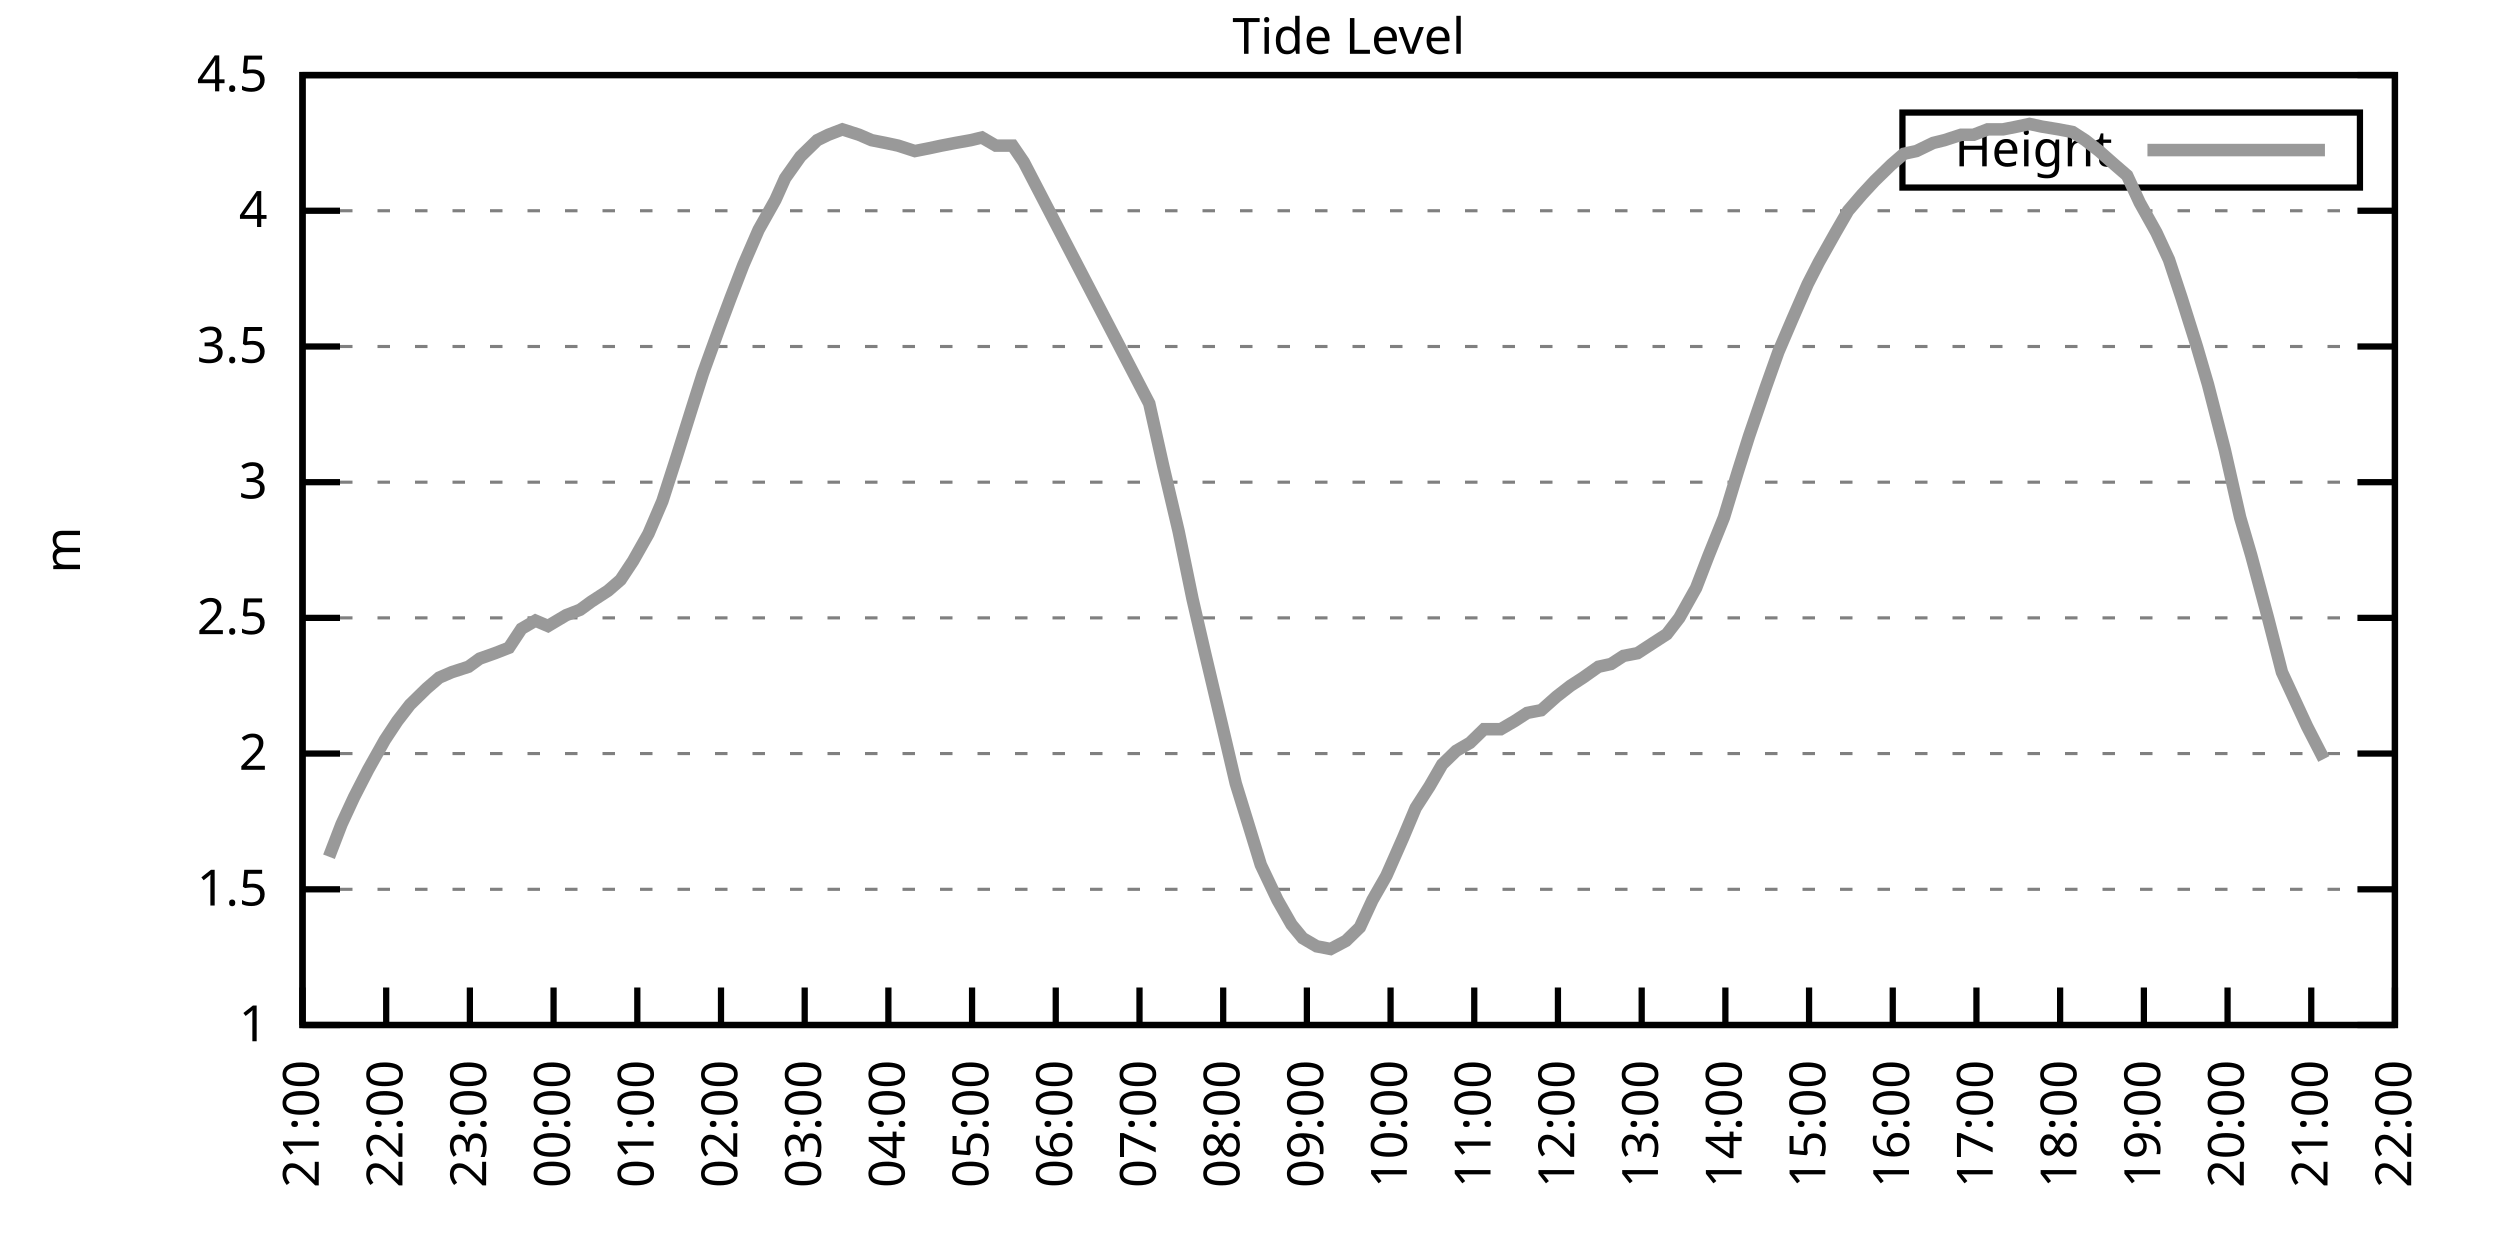
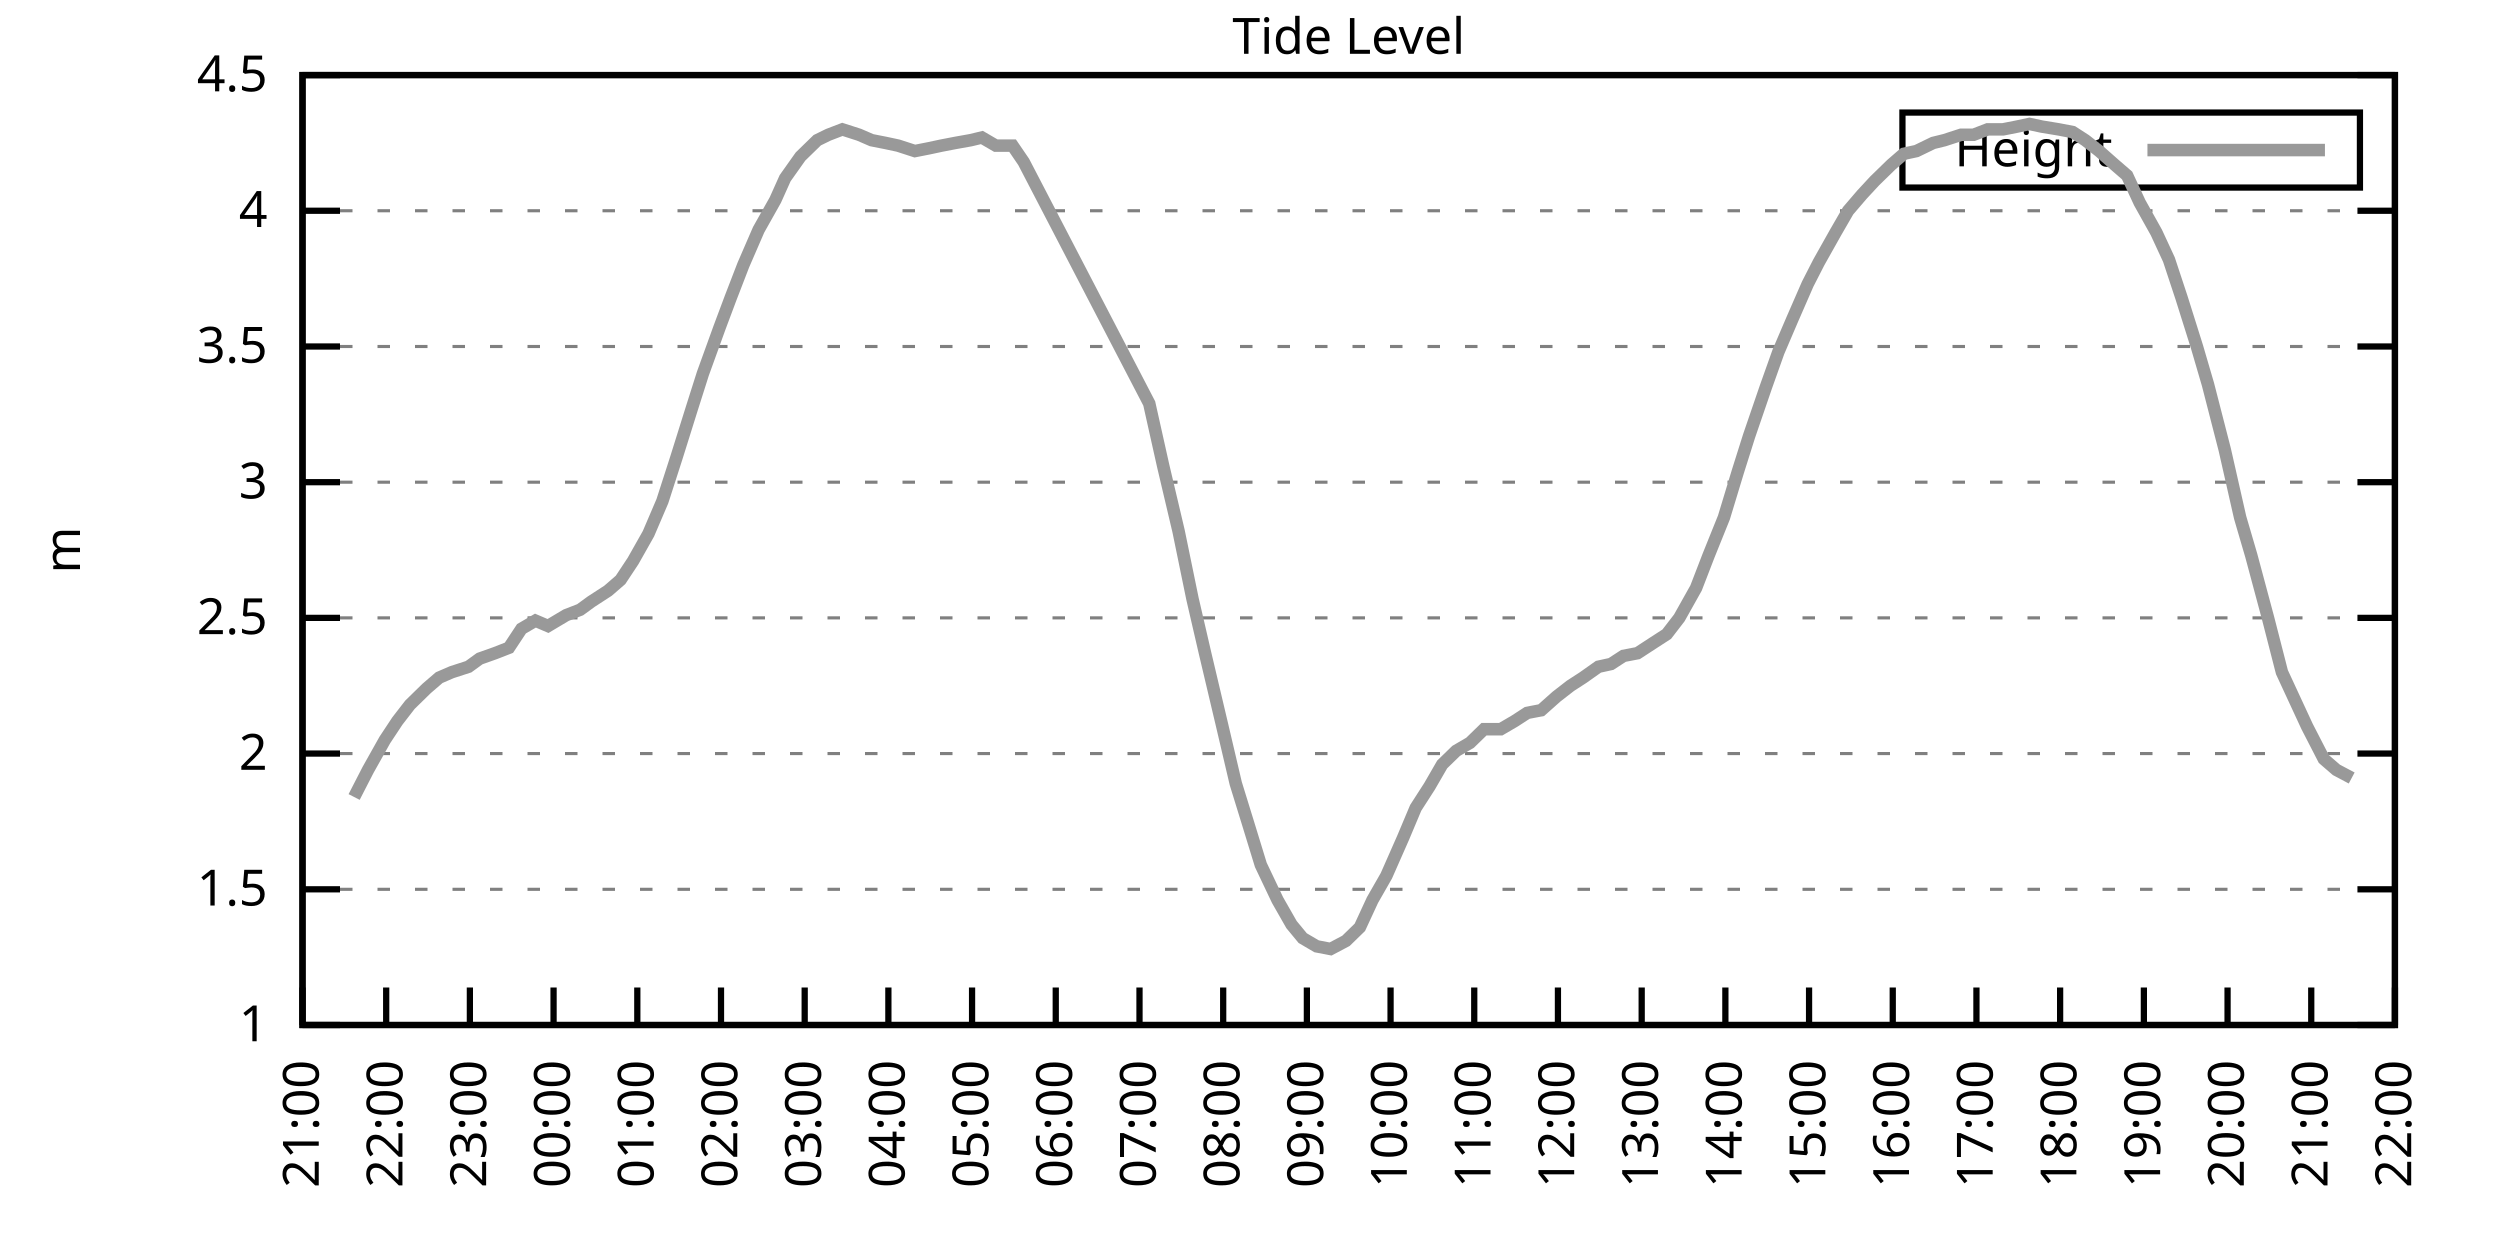
<svg xmlns="http://www.w3.org/2000/svg" xmlns:xlink="http://www.w3.org/1999/xlink" width="400" height="200" viewBox="0 0 400 200">
  <g id="gnuplot_canvas">
    <rect x="0" y="0" width="400" height="200" fill="none" />
    <defs>
      <circle id="gpDot" r="0.5" stroke-width="0.5" stroke="currentColor" />
      <path id="gpPt0" stroke-width="0.333" stroke="currentColor" d="M-1,0 h2 M0,-1 v2" />
      <path id="gpPt1" stroke-width="0.333" stroke="currentColor" d="M-1,-1 L1,1 M1,-1 L-1,1" />
      <path id="gpPt2" stroke-width="0.333" stroke="currentColor" d="M-1,0 L1,0 M0,-1 L0,1 M-1,-1 L1,1 M-1,1 L1,-1" />
      <rect id="gpPt3" stroke-width="0.333" stroke="currentColor" x="-1" y="-1" width="2" height="2" />
      <rect id="gpPt4" stroke-width="0.333" stroke="currentColor" fill="currentColor" x="-1" y="-1" width="2" height="2" />
      <circle id="gpPt5" stroke-width="0.333" stroke="currentColor" cx="0" cy="0" r="1" />
      <use xlink:href="#gpPt5" id="gpPt6" fill="currentColor" stroke="none" />
      <path id="gpPt7" stroke-width="0.333" stroke="currentColor" d="M0,-1.33 L-1.33,0.67 L1.33,0.67 z" />
      <use xlink:href="#gpPt7" id="gpPt8" fill="currentColor" stroke="none" />
      <use xlink:href="#gpPt7" id="gpPt9" stroke="currentColor" transform="rotate(180)" />
      <use xlink:href="#gpPt9" id="gpPt10" fill="currentColor" stroke="none" />
      <use xlink:href="#gpPt3" id="gpPt11" stroke="currentColor" transform="rotate(45)" />
      <use xlink:href="#gpPt11" id="gpPt12" fill="currentColor" stroke="none" />
      <path id="gpPt13" stroke-width="0.333" stroke="currentColor" d="M0,1.330 L1.265,0.411 L0.782,-1.067 L-0.782,-1.076 L-1.265,0.411 z" />
      <use xlink:href="#gpPt13" id="gpPt14" fill="currentColor" stroke="none" />
      <filter id="textbox" filterUnits="objectBoundingBox" x="0" y="0" height="1" width="1">
        <feFlood flood-color="white" flood-opacity="1" result="bgnd" />
        <feComposite in="SourceGraphic" in2="bgnd" operator="atop" />
      </filter>
      <filter id="greybox" filterUnits="objectBoundingBox" x="0" y="0" height="1" width="1">
        <feFlood flood-color="lightgrey" flood-opacity="1" result="grey" />
        <feComposite in="SourceGraphic" in2="grey" operator="atop" />
      </filter>
    </defs>
    <g fill="none" color="white" stroke="currentColor" stroke-width="1.00" stroke-linecap="butt" stroke-linejoin="miter">
</g>
    <g fill="none" color="black" stroke="currentColor" stroke-width="1.00" stroke-linecap="butt" stroke-linejoin="miter">
      <g stroke="none" shape-rendering="crispEdges">
        <polygon fill="rgb(255, 255, 255)" points="48.40,164.00 383.18,164.00 383.18,12.02 48.40,12.02 " />
      </g>
    </g>
    <g fill="none" color="black" stroke="currentColor" stroke-width="1.00" stroke-linecap="butt" stroke-linejoin="miter">
</g>
    <g fill="none" color="black" stroke="black" stroke-width="0.50" stroke-linecap="butt" stroke-linejoin="miter">
</g>
    <g fill="none" color="gray" stroke="currentColor" stroke-width="0.50" stroke-linecap="butt" stroke-linejoin="miter">
      <path stroke="gray" stroke-dasharray="2,4" class="gridline" d="M48.40,164.00 L383.19,164.00  " />
    </g>
    <g fill="none" color="gray" stroke="gray" stroke-width="1.00" stroke-linecap="butt" stroke-linejoin="miter">
</g>
    <g fill="none" color="black" stroke="currentColor" stroke-width="1.00" stroke-linecap="butt" stroke-linejoin="miter">
      <path stroke="black" d="M48.40,164.00 L54.40,164.00 M383.19,164.00 L377.19,164.00  " />
      <g transform="translate(42.80,166.60)" stroke="none" fill="black" font-family="Sans" font-size="8.00" text-anchor="end">
        <text>
          <tspan font-family="Sans"> 1</tspan>
        </text>
      </g>
    </g>
    <g fill="none" color="black" stroke="currentColor" stroke-width="1.00" stroke-linecap="butt" stroke-linejoin="miter">
</g>
    <g fill="none" color="black" stroke="black" stroke-width="0.50" stroke-linecap="butt" stroke-linejoin="miter">
</g>
    <g fill="none" color="gray" stroke="currentColor" stroke-width="0.50" stroke-linecap="butt" stroke-linejoin="miter">
      <path stroke="gray" stroke-dasharray="2,4" class="gridline" d="M48.40,142.29 L383.19,142.29  " />
    </g>
    <g fill="none" color="gray" stroke="gray" stroke-width="1.00" stroke-linecap="butt" stroke-linejoin="miter">
</g>
    <g fill="none" color="black" stroke="currentColor" stroke-width="1.00" stroke-linecap="butt" stroke-linejoin="miter">
      <path stroke="black" d="M48.40,142.29 L54.40,142.29 M383.19,142.29 L377.19,142.29  " />
      <g transform="translate(42.80,144.89)" stroke="none" fill="black" font-family="Sans" font-size="8.00" text-anchor="end">
        <text>
          <tspan font-family="Sans"> 1.5</tspan>
        </text>
      </g>
    </g>
    <g fill="none" color="black" stroke="currentColor" stroke-width="1.00" stroke-linecap="butt" stroke-linejoin="miter">
</g>
    <g fill="none" color="black" stroke="black" stroke-width="0.50" stroke-linecap="butt" stroke-linejoin="miter">
</g>
    <g fill="none" color="gray" stroke="currentColor" stroke-width="0.50" stroke-linecap="butt" stroke-linejoin="miter">
      <path stroke="gray" stroke-dasharray="2,4" class="gridline" d="M48.40,120.57 L383.19,120.57  " />
    </g>
    <g fill="none" color="gray" stroke="gray" stroke-width="1.00" stroke-linecap="butt" stroke-linejoin="miter">
</g>
    <g fill="none" color="black" stroke="currentColor" stroke-width="1.00" stroke-linecap="butt" stroke-linejoin="miter">
      <path stroke="black" d="M48.40,120.57 L54.40,120.57 M383.19,120.57 L377.19,120.57  " />
      <g transform="translate(42.80,123.17)" stroke="none" fill="black" font-family="Sans" font-size="8.00" text-anchor="end">
        <text>
          <tspan font-family="Sans"> 2</tspan>
        </text>
      </g>
    </g>
    <g fill="none" color="black" stroke="currentColor" stroke-width="1.00" stroke-linecap="butt" stroke-linejoin="miter">
</g>
    <g fill="none" color="black" stroke="black" stroke-width="0.50" stroke-linecap="butt" stroke-linejoin="miter">
</g>
    <g fill="none" color="gray" stroke="currentColor" stroke-width="0.50" stroke-linecap="butt" stroke-linejoin="miter">
      <path stroke="gray" stroke-dasharray="2,4" class="gridline" d="M48.40,98.86 L383.19,98.86  " />
    </g>
    <g fill="none" color="gray" stroke="gray" stroke-width="1.00" stroke-linecap="butt" stroke-linejoin="miter">
</g>
    <g fill="none" color="black" stroke="currentColor" stroke-width="1.00" stroke-linecap="butt" stroke-linejoin="miter">
      <path stroke="black" d="M48.40,98.86 L54.40,98.86 M383.19,98.86 L377.19,98.86  " />
      <g transform="translate(42.80,101.46)" stroke="none" fill="black" font-family="Sans" font-size="8.00" text-anchor="end">
        <text>
          <tspan font-family="Sans"> 2.5</tspan>
        </text>
      </g>
    </g>
    <g fill="none" color="black" stroke="currentColor" stroke-width="1.00" stroke-linecap="butt" stroke-linejoin="miter">
</g>
    <g fill="none" color="black" stroke="black" stroke-width="0.50" stroke-linecap="butt" stroke-linejoin="miter">
</g>
    <g fill="none" color="gray" stroke="currentColor" stroke-width="0.50" stroke-linecap="butt" stroke-linejoin="miter">
      <path stroke="gray" stroke-dasharray="2,4" class="gridline" d="M48.40,77.15 L383.19,77.15  " />
    </g>
    <g fill="none" color="gray" stroke="gray" stroke-width="1.00" stroke-linecap="butt" stroke-linejoin="miter">
</g>
    <g fill="none" color="black" stroke="currentColor" stroke-width="1.00" stroke-linecap="butt" stroke-linejoin="miter">
      <path stroke="black" d="M48.40,77.15 L54.40,77.15 M383.19,77.15 L377.19,77.15  " />
      <g transform="translate(42.80,79.75)" stroke="none" fill="black" font-family="Sans" font-size="8.00" text-anchor="end">
        <text>
          <tspan font-family="Sans"> 3</tspan>
        </text>
      </g>
    </g>
    <g fill="none" color="black" stroke="currentColor" stroke-width="1.00" stroke-linecap="butt" stroke-linejoin="miter">
</g>
    <g fill="none" color="black" stroke="black" stroke-width="0.50" stroke-linecap="butt" stroke-linejoin="miter">
</g>
    <g fill="none" color="gray" stroke="currentColor" stroke-width="0.50" stroke-linecap="butt" stroke-linejoin="miter">
      <path stroke="gray" stroke-dasharray="2,4" class="gridline" d="M48.40,55.44 L383.19,55.44  " />
    </g>
    <g fill="none" color="gray" stroke="gray" stroke-width="1.00" stroke-linecap="butt" stroke-linejoin="miter">
</g>
    <g fill="none" color="black" stroke="currentColor" stroke-width="1.00" stroke-linecap="butt" stroke-linejoin="miter">
      <path stroke="black" d="M48.40,55.44 L54.40,55.44 M383.19,55.44 L377.19,55.44  " />
      <g transform="translate(42.80,58.04)" stroke="none" fill="black" font-family="Sans" font-size="8.00" text-anchor="end">
        <text>
          <tspan font-family="Sans"> 3.5</tspan>
        </text>
      </g>
    </g>
    <g fill="none" color="black" stroke="currentColor" stroke-width="1.00" stroke-linecap="butt" stroke-linejoin="miter">
</g>
    <g fill="none" color="black" stroke="black" stroke-width="0.50" stroke-linecap="butt" stroke-linejoin="miter">
</g>
    <g fill="none" color="gray" stroke="currentColor" stroke-width="0.50" stroke-linecap="butt" stroke-linejoin="miter">
      <path stroke="gray" stroke-dasharray="2,4" class="gridline" d="M48.40,33.72 L383.19,33.72  " />
    </g>
    <g fill="none" color="gray" stroke="gray" stroke-width="1.00" stroke-linecap="butt" stroke-linejoin="miter">
</g>
    <g fill="none" color="black" stroke="currentColor" stroke-width="1.00" stroke-linecap="butt" stroke-linejoin="miter">
      <path stroke="black" d="M48.40,33.72 L54.40,33.72 M383.19,33.72 L377.19,33.72  " />
      <g transform="translate(42.80,36.32)" stroke="none" fill="black" font-family="Sans" font-size="8.00" text-anchor="end">
        <text>
          <tspan font-family="Sans"> 4</tspan>
        </text>
      </g>
    </g>
    <g fill="none" color="black" stroke="currentColor" stroke-width="1.00" stroke-linecap="butt" stroke-linejoin="miter">
</g>
    <g fill="none" color="black" stroke="black" stroke-width="0.50" stroke-linecap="butt" stroke-linejoin="miter">
</g>
    <g fill="none" color="gray" stroke="currentColor" stroke-width="0.50" stroke-linecap="butt" stroke-linejoin="miter">
      <path stroke="gray" stroke-dasharray="2,4" class="gridline" d="M48.40,12.01 L383.19,12.01  " />
    </g>
    <g fill="none" color="gray" stroke="gray" stroke-width="1.00" stroke-linecap="butt" stroke-linejoin="miter">
</g>
    <g fill="none" color="black" stroke="currentColor" stroke-width="1.00" stroke-linecap="butt" stroke-linejoin="miter">
      <path stroke="black" d="M48.40,12.01 L54.40,12.01 M383.19,12.01 L377.19,12.01  " />
      <g transform="translate(42.80,14.61)" stroke="none" fill="black" font-family="Sans" font-size="8.00" text-anchor="end">
        <text>
          <tspan font-family="Sans"> 4.5</tspan>
        </text>
      </g>
    </g>
    <g fill="none" color="black" stroke="currentColor" stroke-width="1.00" stroke-linecap="butt" stroke-linejoin="miter">
      <path stroke="black" d="M48.40,164.00 L48.40,158.00  " />
      <g transform="translate(51.00,169.60) rotate(270.00)" stroke="none" fill="black" font-family="Sans" font-size="8.00" text-anchor="end">
        <text>
          <tspan font-family="Sans">21:00</tspan>
        </text>
      </g>
    </g>
    <g fill="none" color="black" stroke="currentColor" stroke-width="1.00" stroke-linecap="butt" stroke-linejoin="miter">
      <path stroke="black" d="M61.79,164.00 L61.79,158.00  " />
      <g transform="translate(64.39,169.60) rotate(270.00)" stroke="none" fill="black" font-family="Sans" font-size="8.00" text-anchor="end">
        <text>
          <tspan font-family="Sans">22:00</tspan>
        </text>
      </g>
    </g>
    <g fill="none" color="black" stroke="currentColor" stroke-width="1.00" stroke-linecap="butt" stroke-linejoin="miter">
      <path stroke="black" d="M75.18,164.00 L75.18,158.00  " />
      <g transform="translate(77.78,169.60) rotate(270.00)" stroke="none" fill="black" font-family="Sans" font-size="8.00" text-anchor="end">
        <text>
          <tspan font-family="Sans">23:00</tspan>
        </text>
      </g>
    </g>
    <g fill="none" color="black" stroke="currentColor" stroke-width="1.00" stroke-linecap="butt" stroke-linejoin="miter">
      <path stroke="black" d="M88.57,164.00 L88.57,158.00  " />
      <g transform="translate(91.17,169.60) rotate(270.00)" stroke="none" fill="black" font-family="Sans" font-size="8.00" text-anchor="end">
        <text>
          <tspan font-family="Sans">00:00</tspan>
        </text>
      </g>
    </g>
    <g fill="none" color="black" stroke="currentColor" stroke-width="1.00" stroke-linecap="butt" stroke-linejoin="miter">
      <path stroke="black" d="M101.97,164.00 L101.97,158.00  " />
      <g transform="translate(104.57,169.60) rotate(270.00)" stroke="none" fill="black" font-family="Sans" font-size="8.00" text-anchor="end">
        <text>
          <tspan font-family="Sans">01:00</tspan>
        </text>
      </g>
    </g>
    <g fill="none" color="black" stroke="currentColor" stroke-width="1.00" stroke-linecap="butt" stroke-linejoin="miter">
      <path stroke="black" d="M115.36,164.00 L115.36,158.00  " />
      <g transform="translate(117.96,169.60) rotate(270.00)" stroke="none" fill="black" font-family="Sans" font-size="8.00" text-anchor="end">
        <text>
          <tspan font-family="Sans">02:00</tspan>
        </text>
      </g>
    </g>
    <g fill="none" color="black" stroke="currentColor" stroke-width="1.00" stroke-linecap="butt" stroke-linejoin="miter">
      <path stroke="black" d="M128.75,164.00 L128.75,158.00  " />
      <g transform="translate(131.35,169.60) rotate(270.00)" stroke="none" fill="black" font-family="Sans" font-size="8.00" text-anchor="end">
        <text>
          <tspan font-family="Sans">03:00</tspan>
        </text>
      </g>
    </g>
    <g fill="none" color="black" stroke="currentColor" stroke-width="1.00" stroke-linecap="butt" stroke-linejoin="miter">
      <path stroke="black" d="M142.14,164.00 L142.14,158.00  " />
      <g transform="translate(144.74,169.60) rotate(270.00)" stroke="none" fill="black" font-family="Sans" font-size="8.00" text-anchor="end">
        <text>
          <tspan font-family="Sans">04:00</tspan>
        </text>
      </g>
    </g>
    <g fill="none" color="black" stroke="currentColor" stroke-width="1.00" stroke-linecap="butt" stroke-linejoin="miter">
      <path stroke="black" d="M155.53,164.00 L155.53,158.00  " />
      <g transform="translate(158.13,169.60) rotate(270.00)" stroke="none" fill="black" font-family="Sans" font-size="8.00" text-anchor="end">
        <text>
          <tspan font-family="Sans">05:00</tspan>
        </text>
      </g>
    </g>
    <g fill="none" color="black" stroke="currentColor" stroke-width="1.00" stroke-linecap="butt" stroke-linejoin="miter">
      <path stroke="black" d="M168.92,164.00 L168.92,158.00  " />
      <g transform="translate(171.52,169.60) rotate(270.00)" stroke="none" fill="black" font-family="Sans" font-size="8.00" text-anchor="end">
        <text>
          <tspan font-family="Sans">06:00</tspan>
        </text>
      </g>
    </g>
    <g fill="none" color="black" stroke="currentColor" stroke-width="1.00" stroke-linecap="butt" stroke-linejoin="miter">
      <path stroke="black" d="M182.32,164.00 L182.32,158.00  " />
      <g transform="translate(184.92,169.60) rotate(270.00)" stroke="none" fill="black" font-family="Sans" font-size="8.00" text-anchor="end">
        <text>
          <tspan font-family="Sans">07:00</tspan>
        </text>
      </g>
    </g>
    <g fill="none" color="black" stroke="currentColor" stroke-width="1.00" stroke-linecap="butt" stroke-linejoin="miter">
      <path stroke="black" d="M195.71,164.00 L195.71,158.00  " />
      <g transform="translate(198.31,169.60) rotate(270.00)" stroke="none" fill="black" font-family="Sans" font-size="8.00" text-anchor="end">
        <text>
          <tspan font-family="Sans">08:00</tspan>
        </text>
      </g>
    </g>
    <g fill="none" color="black" stroke="currentColor" stroke-width="1.00" stroke-linecap="butt" stroke-linejoin="miter">
      <path stroke="black" d="M209.10,164.00 L209.10,158.00  " />
      <g transform="translate(211.70,169.60) rotate(270.00)" stroke="none" fill="black" font-family="Sans" font-size="8.00" text-anchor="end">
        <text>
          <tspan font-family="Sans">09:00</tspan>
        </text>
      </g>
    </g>
    <g fill="none" color="black" stroke="currentColor" stroke-width="1.00" stroke-linecap="butt" stroke-linejoin="miter">
      <path stroke="black" d="M222.49,164.00 L222.49,158.00  " />
      <g transform="translate(225.09,169.60) rotate(270.00)" stroke="none" fill="black" font-family="Sans" font-size="8.00" text-anchor="end">
        <text>
          <tspan font-family="Sans">10:00</tspan>
        </text>
      </g>
    </g>
    <g fill="none" color="black" stroke="currentColor" stroke-width="1.00" stroke-linecap="butt" stroke-linejoin="miter">
      <path stroke="black" d="M235.88,164.00 L235.88,158.00  " />
      <g transform="translate(238.48,169.60) rotate(270.00)" stroke="none" fill="black" font-family="Sans" font-size="8.00" text-anchor="end">
        <text>
          <tspan font-family="Sans">11:00</tspan>
        </text>
      </g>
    </g>
    <g fill="none" color="black" stroke="currentColor" stroke-width="1.00" stroke-linecap="butt" stroke-linejoin="miter">
      <path stroke="black" d="M249.27,164.00 L249.27,158.00  " />
      <g transform="translate(251.87,169.60) rotate(270.00)" stroke="none" fill="black" font-family="Sans" font-size="8.00" text-anchor="end">
        <text>
          <tspan font-family="Sans">12:00</tspan>
        </text>
      </g>
    </g>
    <g fill="none" color="black" stroke="currentColor" stroke-width="1.00" stroke-linecap="butt" stroke-linejoin="miter">
      <path stroke="black" d="M262.67,164.00 L262.67,158.00  " />
      <g transform="translate(265.27,169.60) rotate(270.00)" stroke="none" fill="black" font-family="Sans" font-size="8.00" text-anchor="end">
        <text>
          <tspan font-family="Sans">13:00</tspan>
        </text>
      </g>
    </g>
    <g fill="none" color="black" stroke="currentColor" stroke-width="1.00" stroke-linecap="butt" stroke-linejoin="miter">
      <path stroke="black" d="M276.06,164.00 L276.06,158.00  " />
      <g transform="translate(278.66,169.60) rotate(270.00)" stroke="none" fill="black" font-family="Sans" font-size="8.00" text-anchor="end">
        <text>
          <tspan font-family="Sans">14:00</tspan>
        </text>
      </g>
    </g>
    <g fill="none" color="black" stroke="currentColor" stroke-width="1.00" stroke-linecap="butt" stroke-linejoin="miter">
      <path stroke="black" d="M289.45,164.00 L289.45,158.00  " />
      <g transform="translate(292.05,169.60) rotate(270.00)" stroke="none" fill="black" font-family="Sans" font-size="8.00" text-anchor="end">
        <text>
          <tspan font-family="Sans">15:00</tspan>
        </text>
      </g>
    </g>
    <g fill="none" color="black" stroke="currentColor" stroke-width="1.00" stroke-linecap="butt" stroke-linejoin="miter">
      <path stroke="black" d="M302.84,164.00 L302.84,158.00  " />
      <g transform="translate(305.44,169.60) rotate(270.00)" stroke="none" fill="black" font-family="Sans" font-size="8.00" text-anchor="end">
        <text>
          <tspan font-family="Sans">16:00</tspan>
        </text>
      </g>
    </g>
    <g fill="none" color="black" stroke="currentColor" stroke-width="1.00" stroke-linecap="butt" stroke-linejoin="miter">
      <path stroke="black" d="M316.23,164.00 L316.23,158.00  " />
      <g transform="translate(318.83,169.60) rotate(270.00)" stroke="none" fill="black" font-family="Sans" font-size="8.00" text-anchor="end">
        <text>
          <tspan font-family="Sans">17:00</tspan>
        </text>
      </g>
    </g>
    <g fill="none" color="black" stroke="currentColor" stroke-width="1.00" stroke-linecap="butt" stroke-linejoin="miter">
      <path stroke="black" d="M329.62,164.00 L329.62,158.00  " />
      <g transform="translate(332.22,169.60) rotate(270.00)" stroke="none" fill="black" font-family="Sans" font-size="8.00" text-anchor="end">
        <text>
          <tspan font-family="Sans">18:00</tspan>
        </text>
      </g>
    </g>
    <g fill="none" color="black" stroke="currentColor" stroke-width="1.00" stroke-linecap="butt" stroke-linejoin="miter">
      <path stroke="black" d="M343.02,164.00 L343.02,158.00  " />
      <g transform="translate(345.62,169.60) rotate(270.00)" stroke="none" fill="black" font-family="Sans" font-size="8.00" text-anchor="end">
        <text>
          <tspan font-family="Sans">19:00</tspan>
        </text>
      </g>
    </g>
    <g fill="none" color="black" stroke="currentColor" stroke-width="1.00" stroke-linecap="butt" stroke-linejoin="miter">
      <path stroke="black" d="M356.41,164.00 L356.41,158.00  " />
      <g transform="translate(359.01,169.60) rotate(270.00)" stroke="none" fill="black" font-family="Sans" font-size="8.00" text-anchor="end">
        <text>
          <tspan font-family="Sans">20:00</tspan>
        </text>
      </g>
    </g>
    <g fill="none" color="black" stroke="currentColor" stroke-width="1.00" stroke-linecap="butt" stroke-linejoin="miter">
      <path stroke="black" d="M369.80,164.00 L369.80,158.00  " />
      <g transform="translate(372.40,169.60) rotate(270.00)" stroke="none" fill="black" font-family="Sans" font-size="8.00" text-anchor="end">
        <text>
          <tspan font-family="Sans">21:00</tspan>
        </text>
      </g>
    </g>
    <g fill="none" color="black" stroke="currentColor" stroke-width="1.00" stroke-linecap="butt" stroke-linejoin="miter">
      <path stroke="black" d="M383.19,164.00 L383.19,158.00  " />
      <g transform="translate(385.79,169.60) rotate(270.00)" stroke="none" fill="black" font-family="Sans" font-size="8.00" text-anchor="end">
        <text>
          <tspan font-family="Sans">22:00</tspan>
        </text>
      </g>
    </g>
    <g fill="none" color="black" stroke="currentColor" stroke-width="1.00" stroke-linecap="butt" stroke-linejoin="miter">
</g>
    <g fill="none" color="black" stroke="currentColor" stroke-width="1.00" stroke-linecap="butt" stroke-linejoin="miter">
      <path stroke="black" d="M48.40,12.01 L48.40,164.00 L383.19,164.00 L383.19,12.01 L48.40,12.01 Z  " />
    </g>
    <g fill="none" color="black" stroke="currentColor" stroke-width="1.00" stroke-linecap="butt" stroke-linejoin="miter">
</g>
    <g fill="none" color="black" stroke="currentColor" stroke-width="1.00" stroke-linecap="butt" stroke-linejoin="miter">
      <path stroke="black" d="M304.39,30.01 L304.39,18.01 L377.59,18.01 L377.59,30.01 L304.39,30.01 Z  " />
    </g>
    <g id="Tide_level_plot_1">
      <g fill="none" color="white" stroke="black" stroke-width="2.00" stroke-linecap="butt" stroke-linejoin="miter">
</g>
      <g fill="none" color="black" stroke="currentColor" stroke-width="2.00" stroke-linecap="butt" stroke-linejoin="miter">
        <g transform="translate(337.99,26.61)" stroke="none" fill="black" font-family="Sans" font-size="8.00" text-anchor="end">
          <text>
            <tspan font-family="Sans">Height</tspan>
          </text>
        </g>
      </g>
      <g fill="none" color="black" stroke="currentColor" stroke-width="2.00" stroke-linecap="butt" stroke-linejoin="miter">
-         <path stroke="rgb(153, 153, 153)" d="M343.59,24.01 L371.99,24.01 M52.64,137.08 L54.65,131.86 L56.66,127.52 L58.89,123.18 L61.57,118.40 L63.58,115.36   L65.59,112.76 L68.26,110.15 L70.27,108.42 L72.28,107.55 L74.96,106.68 L76.75,105.38 L79.20,104.51 L81.43,103.64   L83.44,100.60 L85.67,99.30 L87.68,100.16 L90.58,98.43 L92.82,97.56 L94.60,96.26 L97.28,94.52 L99.29,92.78   L101.30,89.74 L103.75,85.40 L105.98,80.19 L108.22,73.24 L110.67,65.42 L112.46,59.78 L115.13,52.40 L116.92,47.62   L118.93,42.41 L121.38,36.76 L124.06,31.99 L125.62,28.51 L128.08,25.04 L130.76,22.43 L132.54,21.56 L134.78,20.70   L137.45,21.56 L139.46,22.43 L141.69,22.87 L143.70,23.30 L146.38,24.17 L148.61,23.73 L150.62,23.30 L152.85,22.87   L155.31,22.43 L157.10,22.00 L159.33,23.30 L162.01,23.30 L163.79,25.91 L183.88,64.56 L186.11,74.54 L188.57,84.97   L190.80,95.82 L192.81,104.51 L195.48,115.80 L197.72,125.35 L199.73,131.86 L201.73,138.38 L204.41,144.02 L206.64,147.93   L208.43,150.10 L210.66,151.41 L212.89,151.84 L215.35,150.54 L217.58,148.37 L219.59,144.02 L221.82,140.12 L224.50,134.04   L226.51,129.26 L228.74,125.79 L230.75,122.31 L232.98,120.14 L235.21,118.84 L237.44,116.67 L240.12,116.67 L242.36,115.36   L244.36,114.06 L246.60,113.63 L249.05,111.45 L251.28,109.72 L253.29,108.42 L255.75,106.68 L257.76,106.24 L259.76,104.94   L262.00,104.51 L264.67,102.77 L266.68,101.47 L268.69,98.86 L271.37,94.08 L273.38,88.87 L275.83,82.79 L278.07,75.41   L279.85,69.77 L282.53,61.95 L284.54,56.30 L286.77,51.09 L289.23,45.45 L291.01,41.97 L293.69,37.20 L295.70,33.72   L297.93,31.12 L299.94,28.95 L302.62,26.34 L304.63,24.60 L306.63,24.17 L309.31,22.87 L311.10,22.43 L313.78,21.56   L315.79,21.56 L318.02,20.70 L320.47,20.70 L322.70,20.26 L324.71,19.83 L326.72,20.26 L329.40,20.70 L331.63,21.13   L333.64,22.43 L335.87,24.17 L338.33,26.34 L340.34,28.08 L342.35,32.42 L345.02,37.20 L347.03,41.54 L349.04,47.62   L351.50,55.44 L353.28,61.52 L355.96,71.94 L358.42,82.79 L360.20,88.87 L362.88,98.86 L365.11,107.55 L367.12,111.89   L369.13,116.23 L371.81,121.44  " />
+         <path stroke="rgb(153, 153, 153)" d="M343.59,24.01 L371.99,24.01 M56.66,127.52 L58.89,123.18 L61.57,118.40 L63.58,115.36 L65.59,112.76 L68.26,110.15   L70.27,108.42 L72.28,107.55 L74.96,106.68 L76.75,105.38 L79.20,104.51 L81.43,103.64 L83.44,100.60 L85.67,99.30   L87.68,100.16 L90.58,98.43 L92.82,97.56 L94.60,96.26 L97.28,94.52 L99.29,92.78 L101.30,89.74 L103.75,85.40   L105.98,80.19 L108.22,73.24 L110.67,65.42 L112.46,59.78 L115.13,52.40 L116.92,47.62 L118.93,42.41 L121.38,36.76   L124.06,31.99 L125.62,28.51 L128.08,25.04 L130.76,22.43 L132.54,21.56 L134.78,20.70 L137.45,21.56 L139.46,22.43   L141.69,22.87 L143.70,23.30 L146.38,24.17 L148.61,23.73 L150.62,23.30 L152.85,22.87 L155.31,22.43 L157.10,22.00   L159.33,23.30 L162.01,23.30 L163.79,25.91 L183.88,64.56 L186.11,74.54 L188.57,84.97 L190.80,95.82 L192.81,104.51   L195.48,115.80 L197.72,125.35 L199.73,131.86 L201.73,138.38 L204.41,144.02 L206.64,147.93 L208.43,150.10 L210.66,151.41   L212.89,151.84 L215.35,150.54 L217.58,148.37 L219.59,144.02 L221.82,140.12 L224.50,134.04 L226.51,129.26 L228.74,125.79   L230.75,122.31 L232.98,120.14 L235.21,118.84 L237.44,116.67 L240.12,116.67 L242.36,115.36 L244.36,114.06 L246.60,113.63   L249.05,111.45 L251.28,109.72 L253.29,108.42 L255.75,106.68 L257.76,106.24 L259.76,104.94 L262.00,104.51 L264.67,102.77   L266.68,101.47 L268.69,98.86 L271.37,94.08 L273.38,88.87 L275.83,82.79 L278.07,75.41 L279.85,69.77 L282.53,61.95   L284.54,56.30 L286.77,51.09 L289.23,45.45 L291.01,41.97 L293.69,37.20 L295.70,33.72 L297.93,31.12 L299.94,28.95   L302.62,26.34 L304.63,24.60 L306.63,24.17 L309.31,22.87 L311.10,22.43 L313.78,21.56 L315.79,21.56 L318.02,20.70   L320.47,20.70 L322.70,20.26 L324.71,19.83 L326.72,20.26 L329.40,20.70 L331.63,21.13 L333.64,22.43 L335.87,24.17   L338.33,26.34 L340.34,28.08 L342.35,32.42 L345.02,37.20 L347.03,41.54 L349.04,47.62 L351.50,55.44 L353.28,61.52   L355.96,71.94 L358.42,82.79 L360.20,88.87 L362.88,98.86 L365.11,107.55 L367.12,111.89 L369.13,116.23 L371.81,121.44   L373.82,123.18 L376.27,124.48  " />
      </g>
    </g>
    <g fill="none" color="black" stroke="currentColor" stroke-width="2.00" stroke-linecap="butt" stroke-linejoin="miter">
</g>
    <g fill="none" color="black" stroke="black" stroke-width="1.00" stroke-linecap="butt" stroke-linejoin="miter">
</g>
    <g fill="none" color="black" stroke="currentColor" stroke-width="1.00" stroke-linecap="butt" stroke-linejoin="miter">
      <path stroke="black" d="M48.40,12.01 L48.40,164.00 L383.19,164.00 L383.19,12.01 L48.40,12.01 Z  " />
      <g transform="translate(12.80,88.01) rotate(270.00)" stroke="none" fill="black" font-family="Sans" font-size="8.00" text-anchor="middle">
        <text>
          <tspan font-family="Sans">m</tspan>
        </text>
      </g>
    </g>
    <g fill="none" color="black" stroke="currentColor" stroke-width="1.00" stroke-linecap="butt" stroke-linejoin="miter">
</g>
    <g fill="none" color="black" stroke="currentColor" stroke-width="1.00" stroke-linecap="butt" stroke-linejoin="miter">
      <g transform="translate(215.79,8.61)" stroke="none" fill="black" font-family="Sans" font-size="8.00" text-anchor="middle">
        <text>
          <tspan font-family="Sans">Tide Level</tspan>
        </text>
      </g>
    </g>
    <g fill="none" color="black" stroke="currentColor" stroke-width="1.00" stroke-linecap="butt" stroke-linejoin="miter">
</g>
  </g>
</svg>
